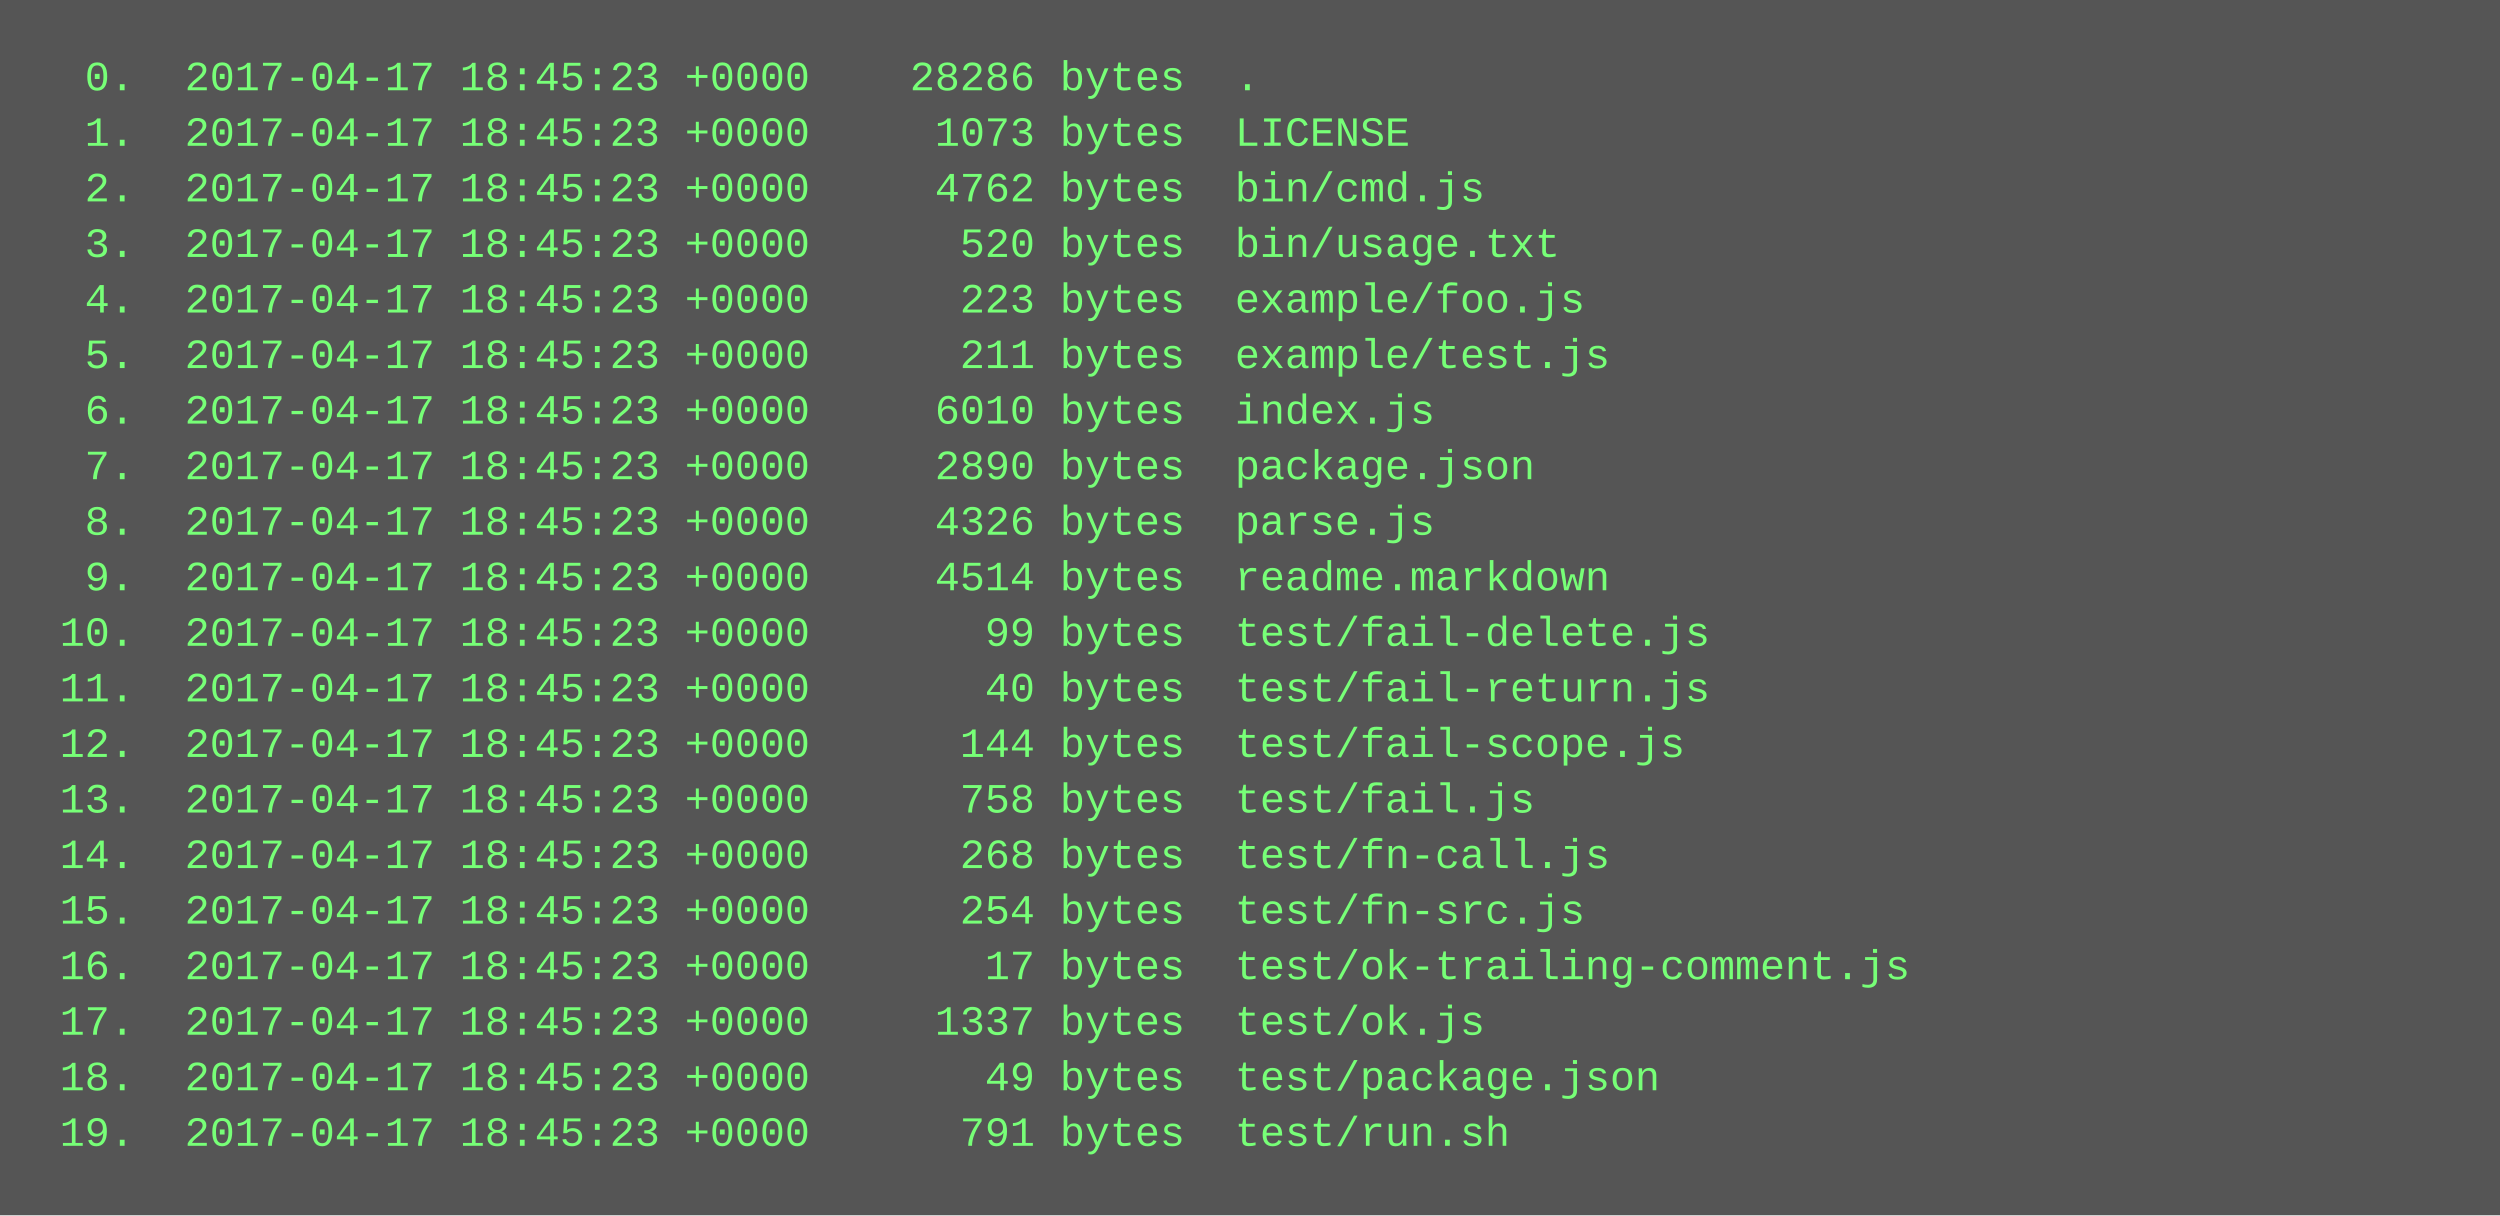
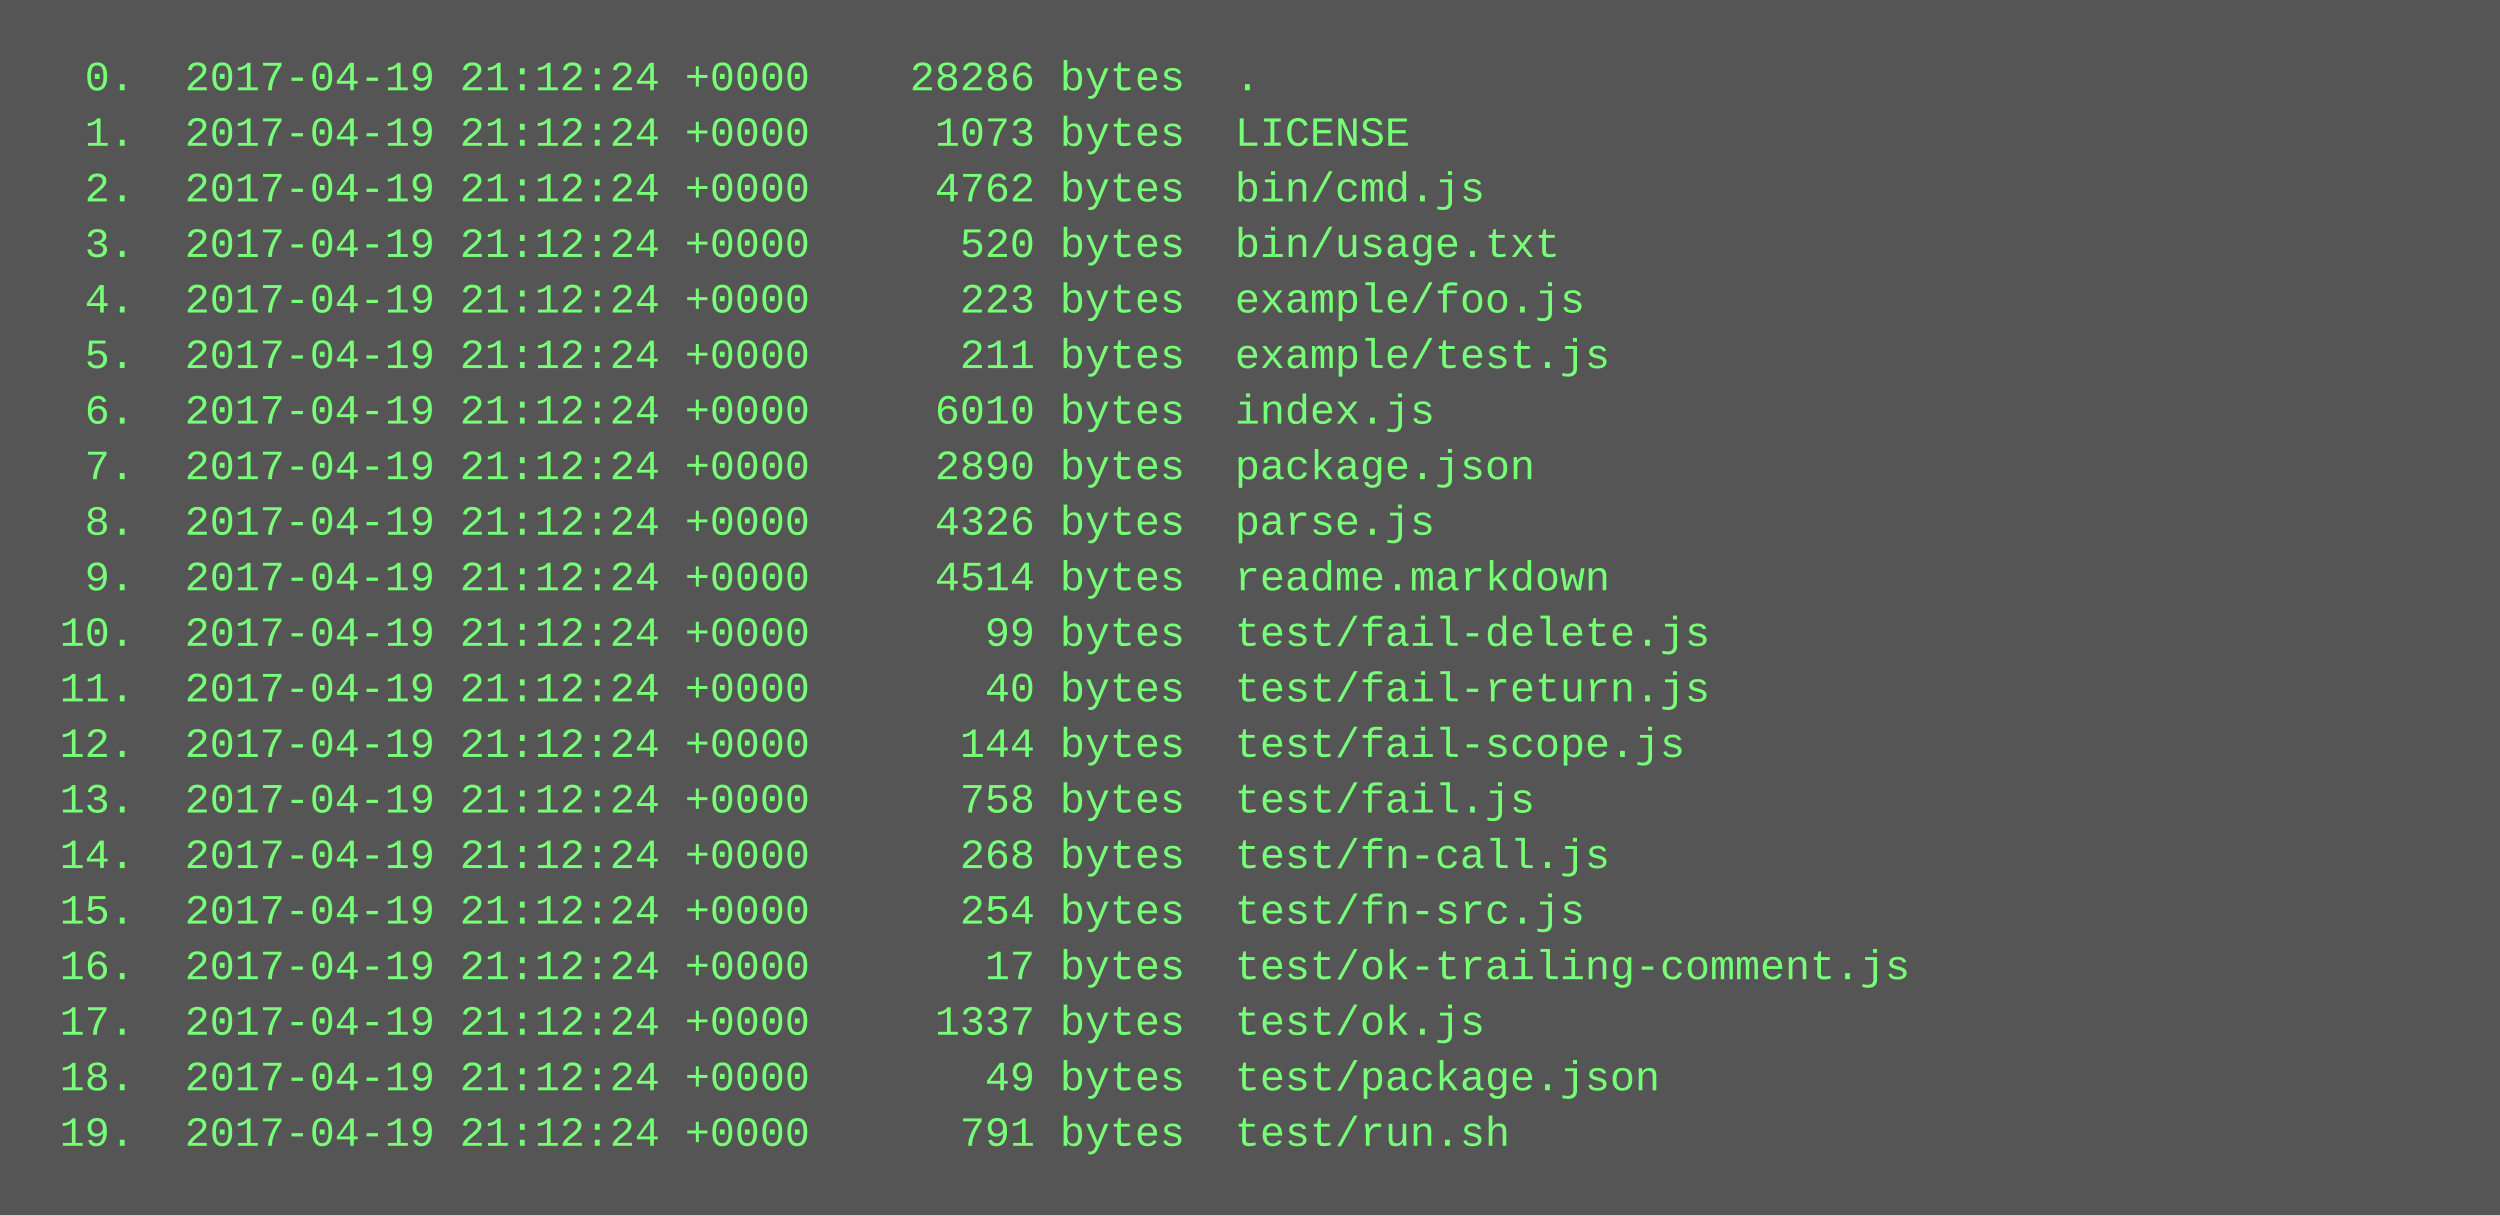
<svg xmlns="http://www.w3.org/2000/svg" height="350" width="720">
  <rect height="350" fill="#555" width="720" />
  <text fill="#7f7" font-family="Courier New" font-size="12" xml:space="preserve">
-     <tspan x="10" y="26">  0.  2017-04-17 18:45:23 +0000    28286 bytes  .</tspan>
-     <tspan x="10" y="42">  1.  2017-04-17 18:45:23 +0000     1073 bytes  LICENSE</tspan>
-     <tspan x="10" y="58">  2.  2017-04-17 18:45:23 +0000     4762 bytes  bin/cmd.js</tspan>
-     <tspan x="10" y="74">  3.  2017-04-17 18:45:23 +0000      520 bytes  bin/usage.txt</tspan>
-     <tspan x="10" y="90">  4.  2017-04-17 18:45:23 +0000      223 bytes  example/foo.js</tspan>
-     <tspan x="10" y="106">  5.  2017-04-17 18:45:23 +0000      211 bytes  example/test.js</tspan>
-     <tspan x="10" y="122">  6.  2017-04-17 18:45:23 +0000     6010 bytes  index.js</tspan>
-     <tspan x="10" y="138">  7.  2017-04-17 18:45:23 +0000     2890 bytes  package.json</tspan>
-     <tspan x="10" y="154">  8.  2017-04-17 18:45:23 +0000     4326 bytes  parse.js</tspan>
-     <tspan x="10" y="170">  9.  2017-04-17 18:45:23 +0000     4514 bytes  readme.markdown</tspan>
-     <tspan x="10" y="186"> 10.  2017-04-17 18:45:23 +0000       99 bytes  test/fail-delete.js</tspan>
-     <tspan x="10" y="202"> 11.  2017-04-17 18:45:23 +0000       40 bytes  test/fail-return.js</tspan>
-     <tspan x="10" y="218"> 12.  2017-04-17 18:45:23 +0000      144 bytes  test/fail-scope.js</tspan>
-     <tspan x="10" y="234"> 13.  2017-04-17 18:45:23 +0000      758 bytes  test/fail.js</tspan>
-     <tspan x="10" y="250"> 14.  2017-04-17 18:45:23 +0000      268 bytes  test/fn-call.js</tspan>
-     <tspan x="10" y="266"> 15.  2017-04-17 18:45:23 +0000      254 bytes  test/fn-src.js</tspan>
-     <tspan x="10" y="282"> 16.  2017-04-17 18:45:23 +0000       17 bytes  test/ok-trailing-comment.js</tspan>
-     <tspan x="10" y="298"> 17.  2017-04-17 18:45:23 +0000     1337 bytes  test/ok.js</tspan>
-     <tspan x="10" y="314"> 18.  2017-04-17 18:45:23 +0000       49 bytes  test/package.json</tspan>
-     <tspan x="10" y="330"> 19.  2017-04-17 18:45:23 +0000      791 bytes  test/run.sh</tspan>
+     <tspan x="10" y="26">  0.  2017-04-19 21:12:24 +0000    28286 bytes  .</tspan>
+     <tspan x="10" y="42">  1.  2017-04-19 21:12:24 +0000     1073 bytes  LICENSE</tspan>
+     <tspan x="10" y="58">  2.  2017-04-19 21:12:24 +0000     4762 bytes  bin/cmd.js</tspan>
+     <tspan x="10" y="74">  3.  2017-04-19 21:12:24 +0000      520 bytes  bin/usage.txt</tspan>
+     <tspan x="10" y="90">  4.  2017-04-19 21:12:24 +0000      223 bytes  example/foo.js</tspan>
+     <tspan x="10" y="106">  5.  2017-04-19 21:12:24 +0000      211 bytes  example/test.js</tspan>
+     <tspan x="10" y="122">  6.  2017-04-19 21:12:24 +0000     6010 bytes  index.js</tspan>
+     <tspan x="10" y="138">  7.  2017-04-19 21:12:24 +0000     2890 bytes  package.json</tspan>
+     <tspan x="10" y="154">  8.  2017-04-19 21:12:24 +0000     4326 bytes  parse.js</tspan>
+     <tspan x="10" y="170">  9.  2017-04-19 21:12:24 +0000     4514 bytes  readme.markdown</tspan>
+     <tspan x="10" y="186"> 10.  2017-04-19 21:12:24 +0000       99 bytes  test/fail-delete.js</tspan>
+     <tspan x="10" y="202"> 11.  2017-04-19 21:12:24 +0000       40 bytes  test/fail-return.js</tspan>
+     <tspan x="10" y="218"> 12.  2017-04-19 21:12:24 +0000      144 bytes  test/fail-scope.js</tspan>
+     <tspan x="10" y="234"> 13.  2017-04-19 21:12:24 +0000      758 bytes  test/fail.js</tspan>
+     <tspan x="10" y="250"> 14.  2017-04-19 21:12:24 +0000      268 bytes  test/fn-call.js</tspan>
+     <tspan x="10" y="266"> 15.  2017-04-19 21:12:24 +0000      254 bytes  test/fn-src.js</tspan>
+     <tspan x="10" y="282"> 16.  2017-04-19 21:12:24 +0000       17 bytes  test/ok-trailing-comment.js</tspan>
+     <tspan x="10" y="298"> 17.  2017-04-19 21:12:24 +0000     1337 bytes  test/ok.js</tspan>
+     <tspan x="10" y="314"> 18.  2017-04-19 21:12:24 +0000       49 bytes  test/package.json</tspan>
+     <tspan x="10" y="330"> 19.  2017-04-19 21:12:24 +0000      791 bytes  test/run.sh</tspan>
  </text>
</svg>
